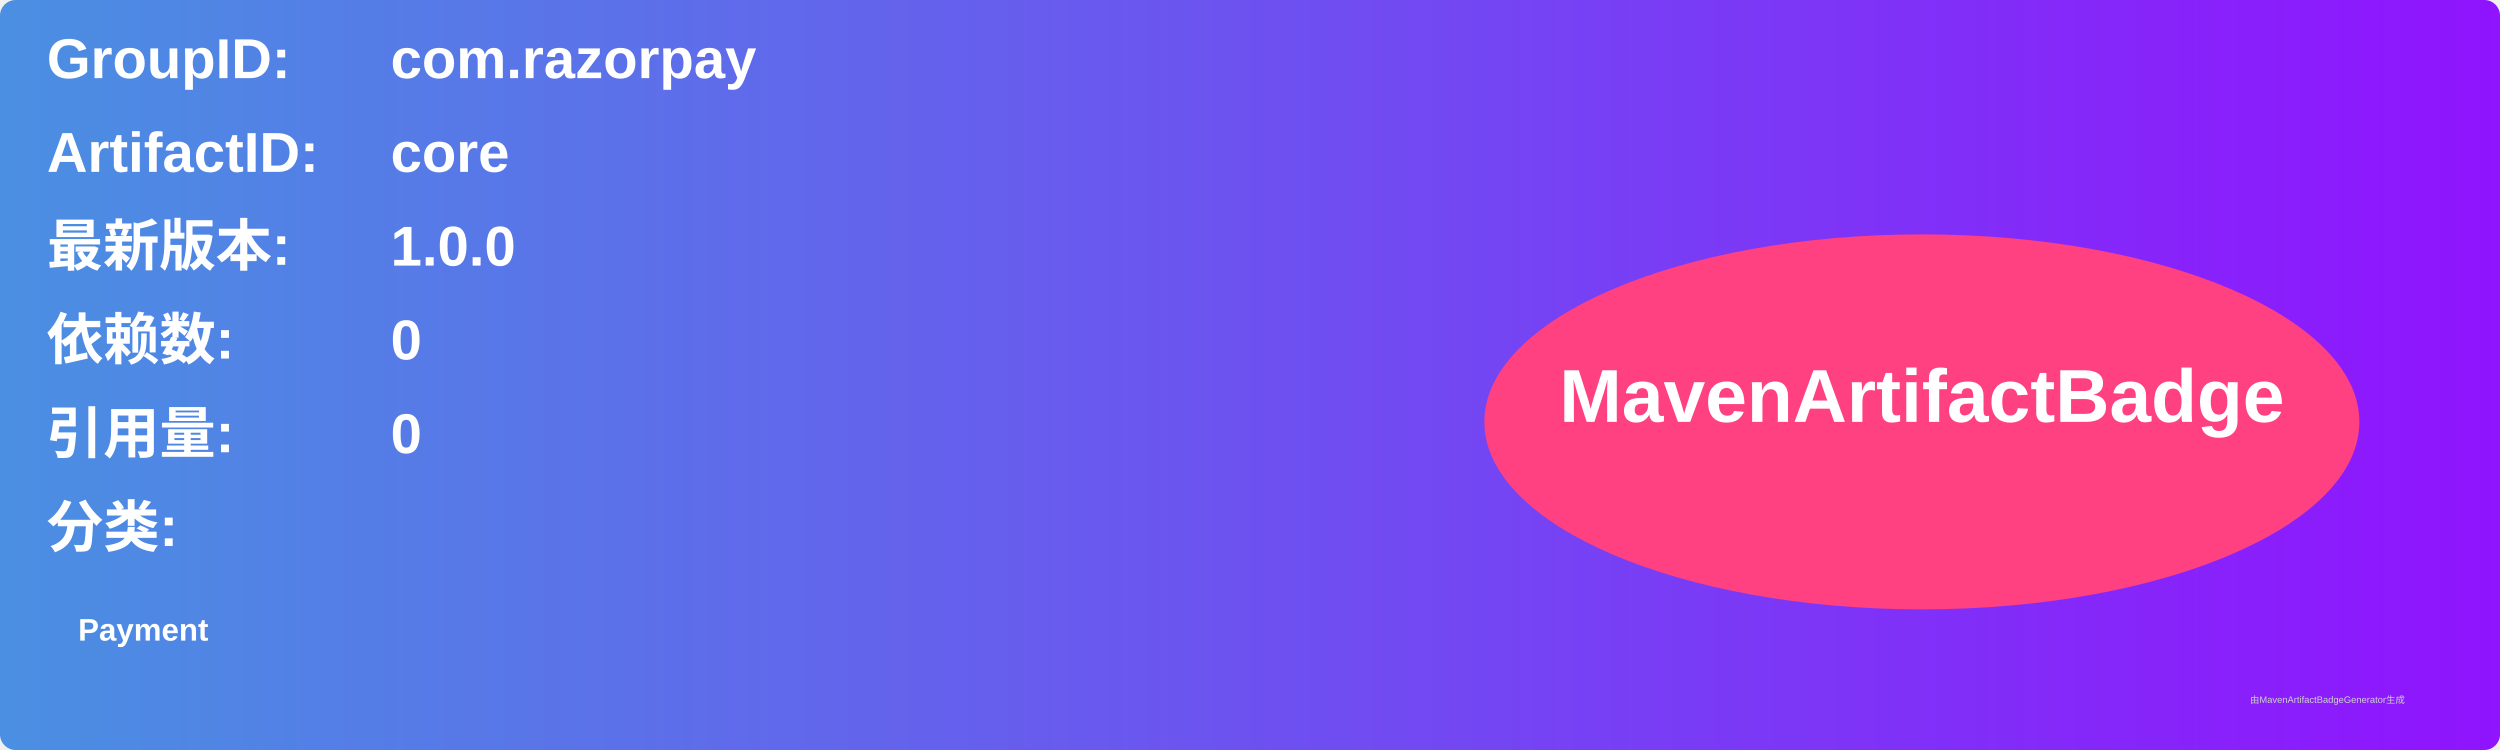
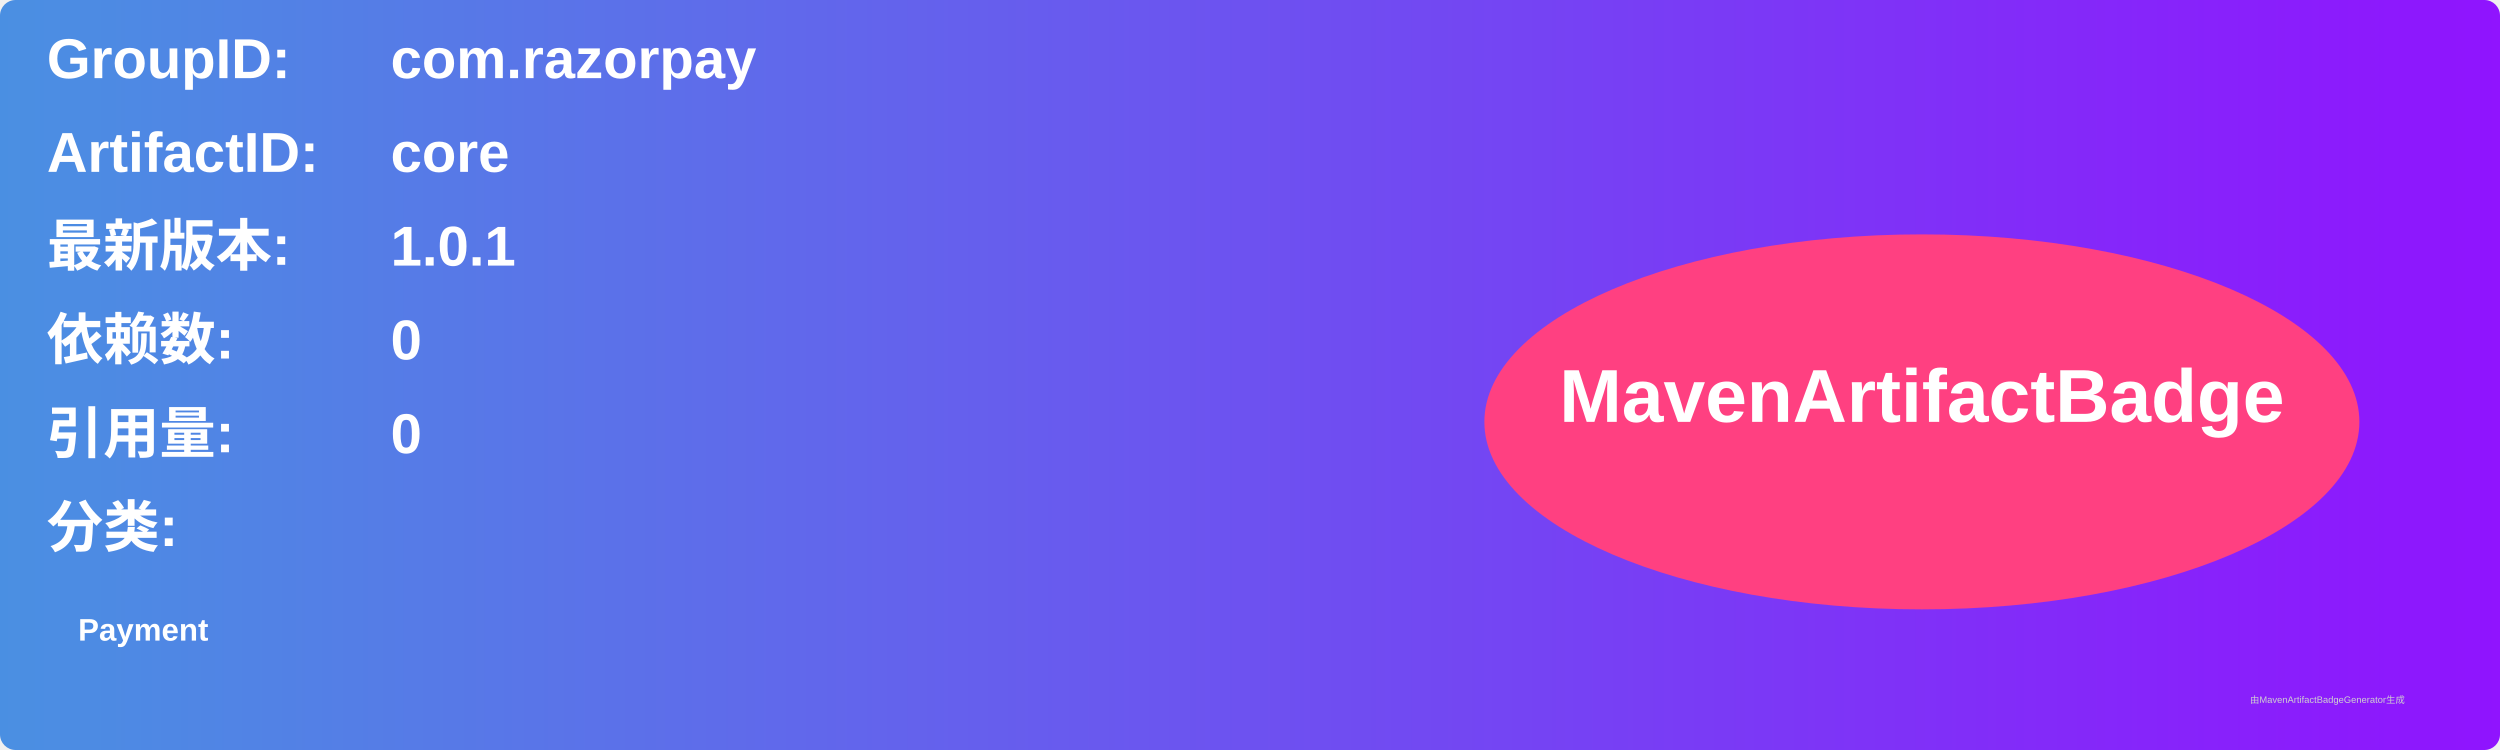
<svg xmlns="http://www.w3.org/2000/svg" width="800" height="240" viewBox="0 0 800 240">
  <linearGradient id="grad" x1="0%" y1="0%" x2="100%" y2="0%">
    <stop offset="0%" stop-color="#4a90e2" />
    <stop offset="100%" stop-color="#9013fe" />
  </linearGradient>
  <rect width="100%" height="100%" rx="5" ry="5" fill="url(#grad)" />
  <g transform="translate(15, 15)">
    <text x="0" y="10" font-family="Arial" font-size="18" fill="white" font-weight="bold" width="260">GroupID:</text>
    <text x="110" y="10" font-family="Arial" font-size="18" fill="white" font-weight="bold" width="460">com.razorpay</text>
    <text x="0" y="40" font-family="Arial" font-size="18" fill="white" font-weight="bold" width="260">ArtifactID:</text>
    <text x="110" y="40" font-family="Arial" font-size="18" fill="white" font-weight="bold" width="460">core</text>
    <text x="0" y="70" font-family="Arial" font-size="18" fill="white" font-weight="bold">最新版本:</text>
    <text x="110" y="70" font-family="Arial" font-size="18" fill="white" font-weight="bold">
-       <tspan font-weight="bold">1.0.0</tspan>
+       <tspan font-weight="bold">1.0.1</tspan>
    </text>
    <text x="0" y="100" font-family="Arial" font-size="18" fill="white" font-weight="bold">依赖数: </text>
    <text x="110" y="100" font-family="Arial" font-size="18" fill="white">
      <tspan font-weight="bold">0</tspan>
    </text>
    <text x="0" y="130" font-family="Arial" font-size="18" fill="white" font-weight="bold">引用量: </text>
    <text x="110" y="130" font-family="Arial" font-size="18" fill="white">
      <tspan font-weight="bold">0</tspan>
    </text>
    <text x="0" y="160" font-family="Arial" font-size="18" fill="white" font-weight="bold">分类:</text>
    <text x="10" y="190" font-family="Arial" font-size="10" fill="white">
      <tspan font-weight="bold">Payment</tspan>
    </text>
    <ellipse cx="600" cy="120" rx="140" ry="60" fill="#ff4081" />
    <text x="600" y="120" text-anchor="middle" font-family="Arial" font-size="24" fill="white" font-weight="bold">MavenArtifactBadge</text>
  </g>
  <text x="720" y="225" font-family="Arial" font-size="3" fill="#d0d0d0">由MavenArtifactBadgeGenerator生成</text>
</svg>
